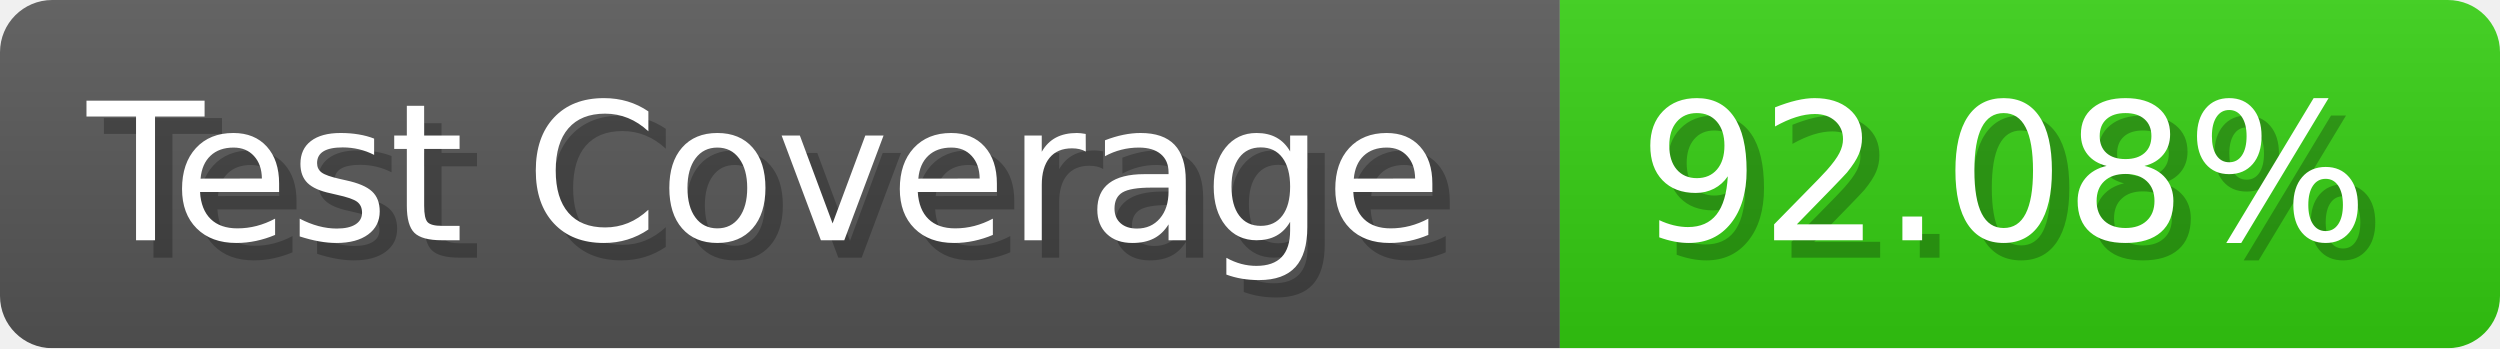
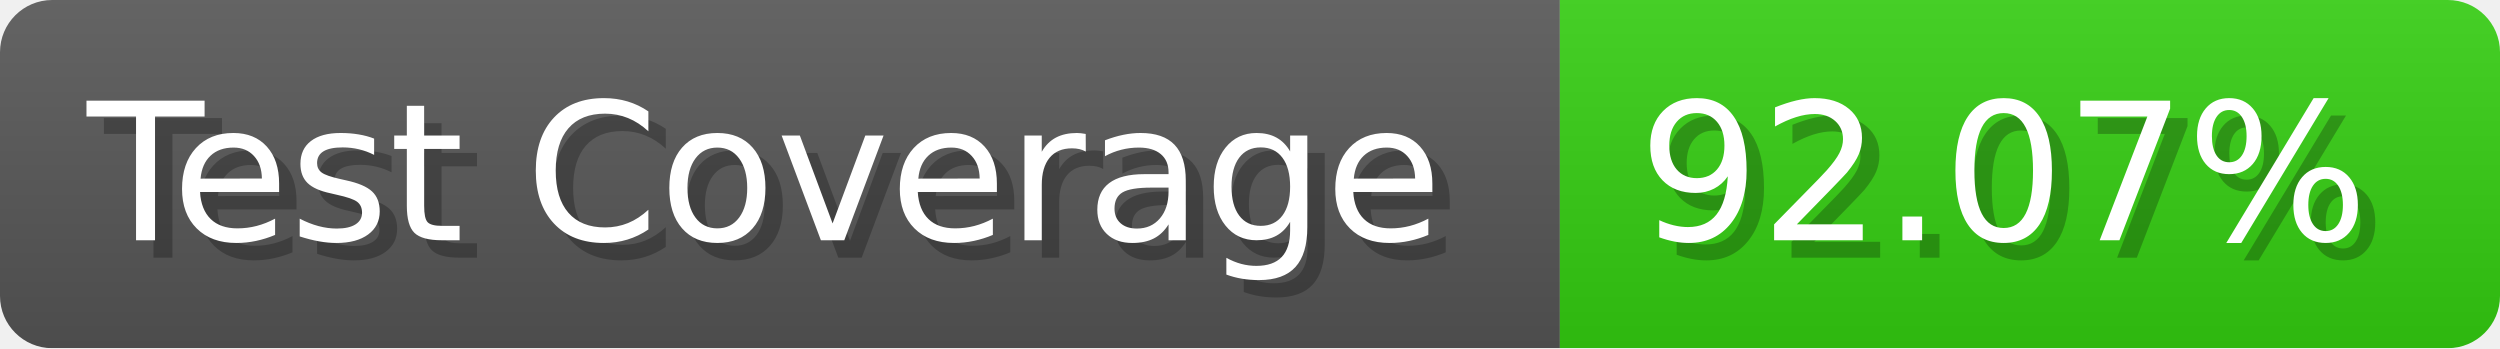
- <svg xmlns="http://www.w3.org/2000/svg" width="143.6" height="20" viewBox="0 0 1436 200" role="img" aria-label="Test Coverage: 92.08%">
+ <svg xmlns="http://www.w3.org/2000/svg" width="143.6" height="20" viewBox="0 0 1436 200" role="img" aria-label="Test Coverage: 92.07%">
  <linearGradient id="a" x2="0" y2="100%">
    <stop offset="0" stop-opacity=".1" stop-color="#EEE" />
    <stop offset="1" stop-opacity=".1" />
  </linearGradient>
  <mask id="m">
    <rect width="1436" height="200" rx="30" fill="#FFF" />
  </mask>
  <g mask="url(#m)">
    <rect width="896" height="200" fill="#555" />
    <rect width="540" height="200" fill="#3C1" x="896" />
    <rect width="1436" height="200" fill="url(#a)" />
  </g>
  <g aria-hidden="true" fill="#fff" text-anchor="start" font-family="Verdana,DejaVu Sans,sans-serif" font-size="110">
    <text x="60" y="148" textLength="796" fill="#000" opacity="0.25">Test Coverage</text>
    <text x="50" y="138" textLength="796">Test Coverage</text>
-     <text x="951" y="148" textLength="440" fill="#000" opacity="0.25">92.08%</text>
-     <text x="941" y="138" textLength="440">92.08%</text>
+     <text x="951" y="148" textLength="440" fill="#000" opacity="0.25">92.07%</text>
+     <text x="941" y="138" textLength="440">92.07%</text>
  </g>
</svg>
